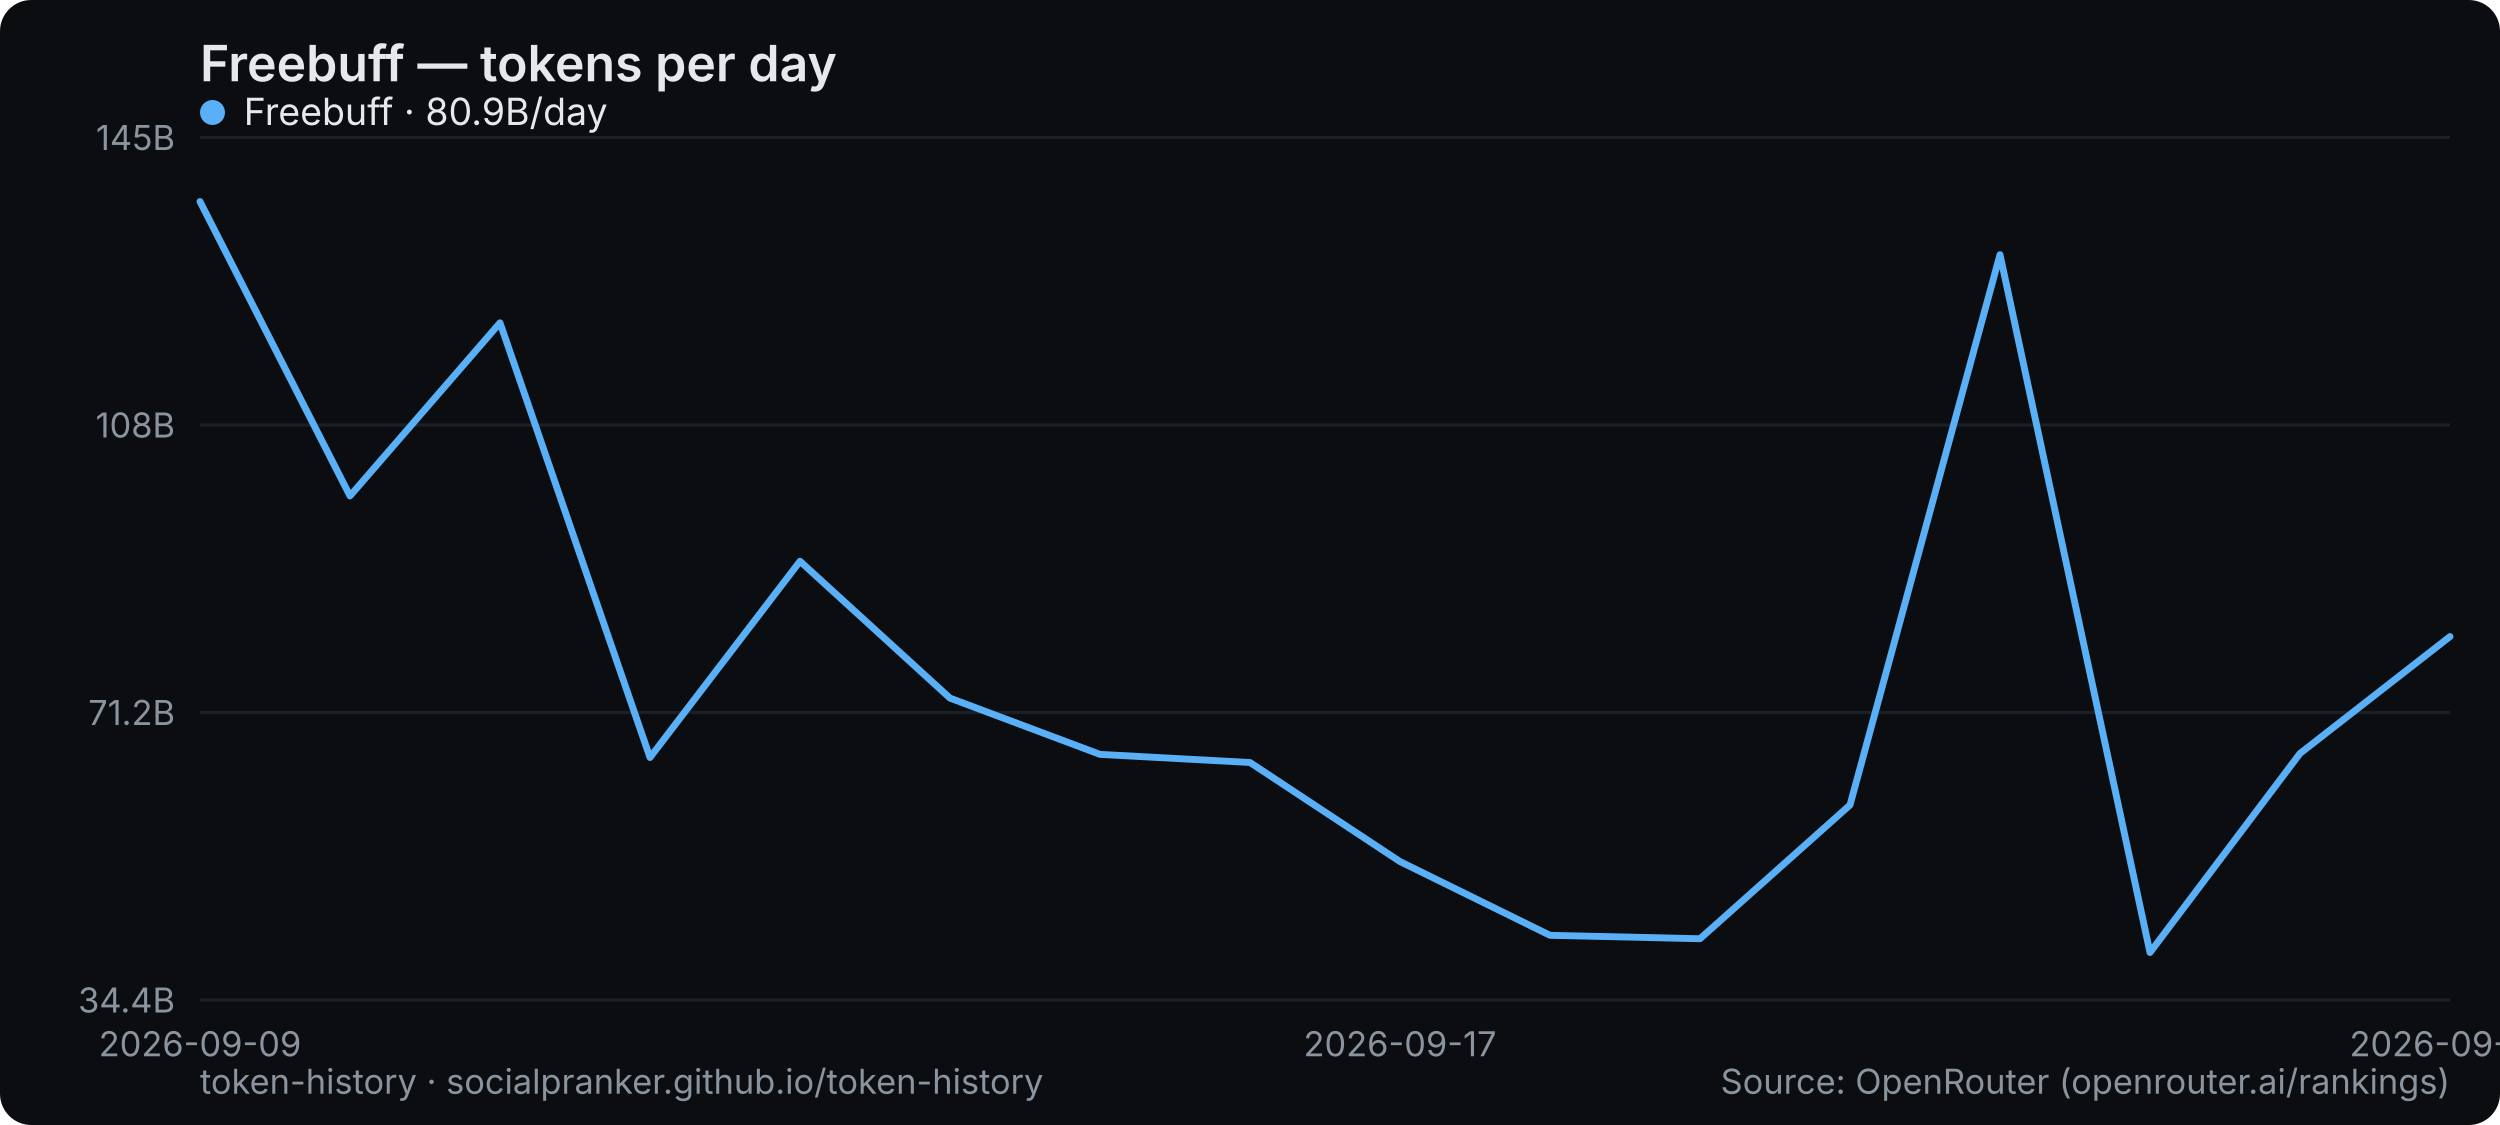
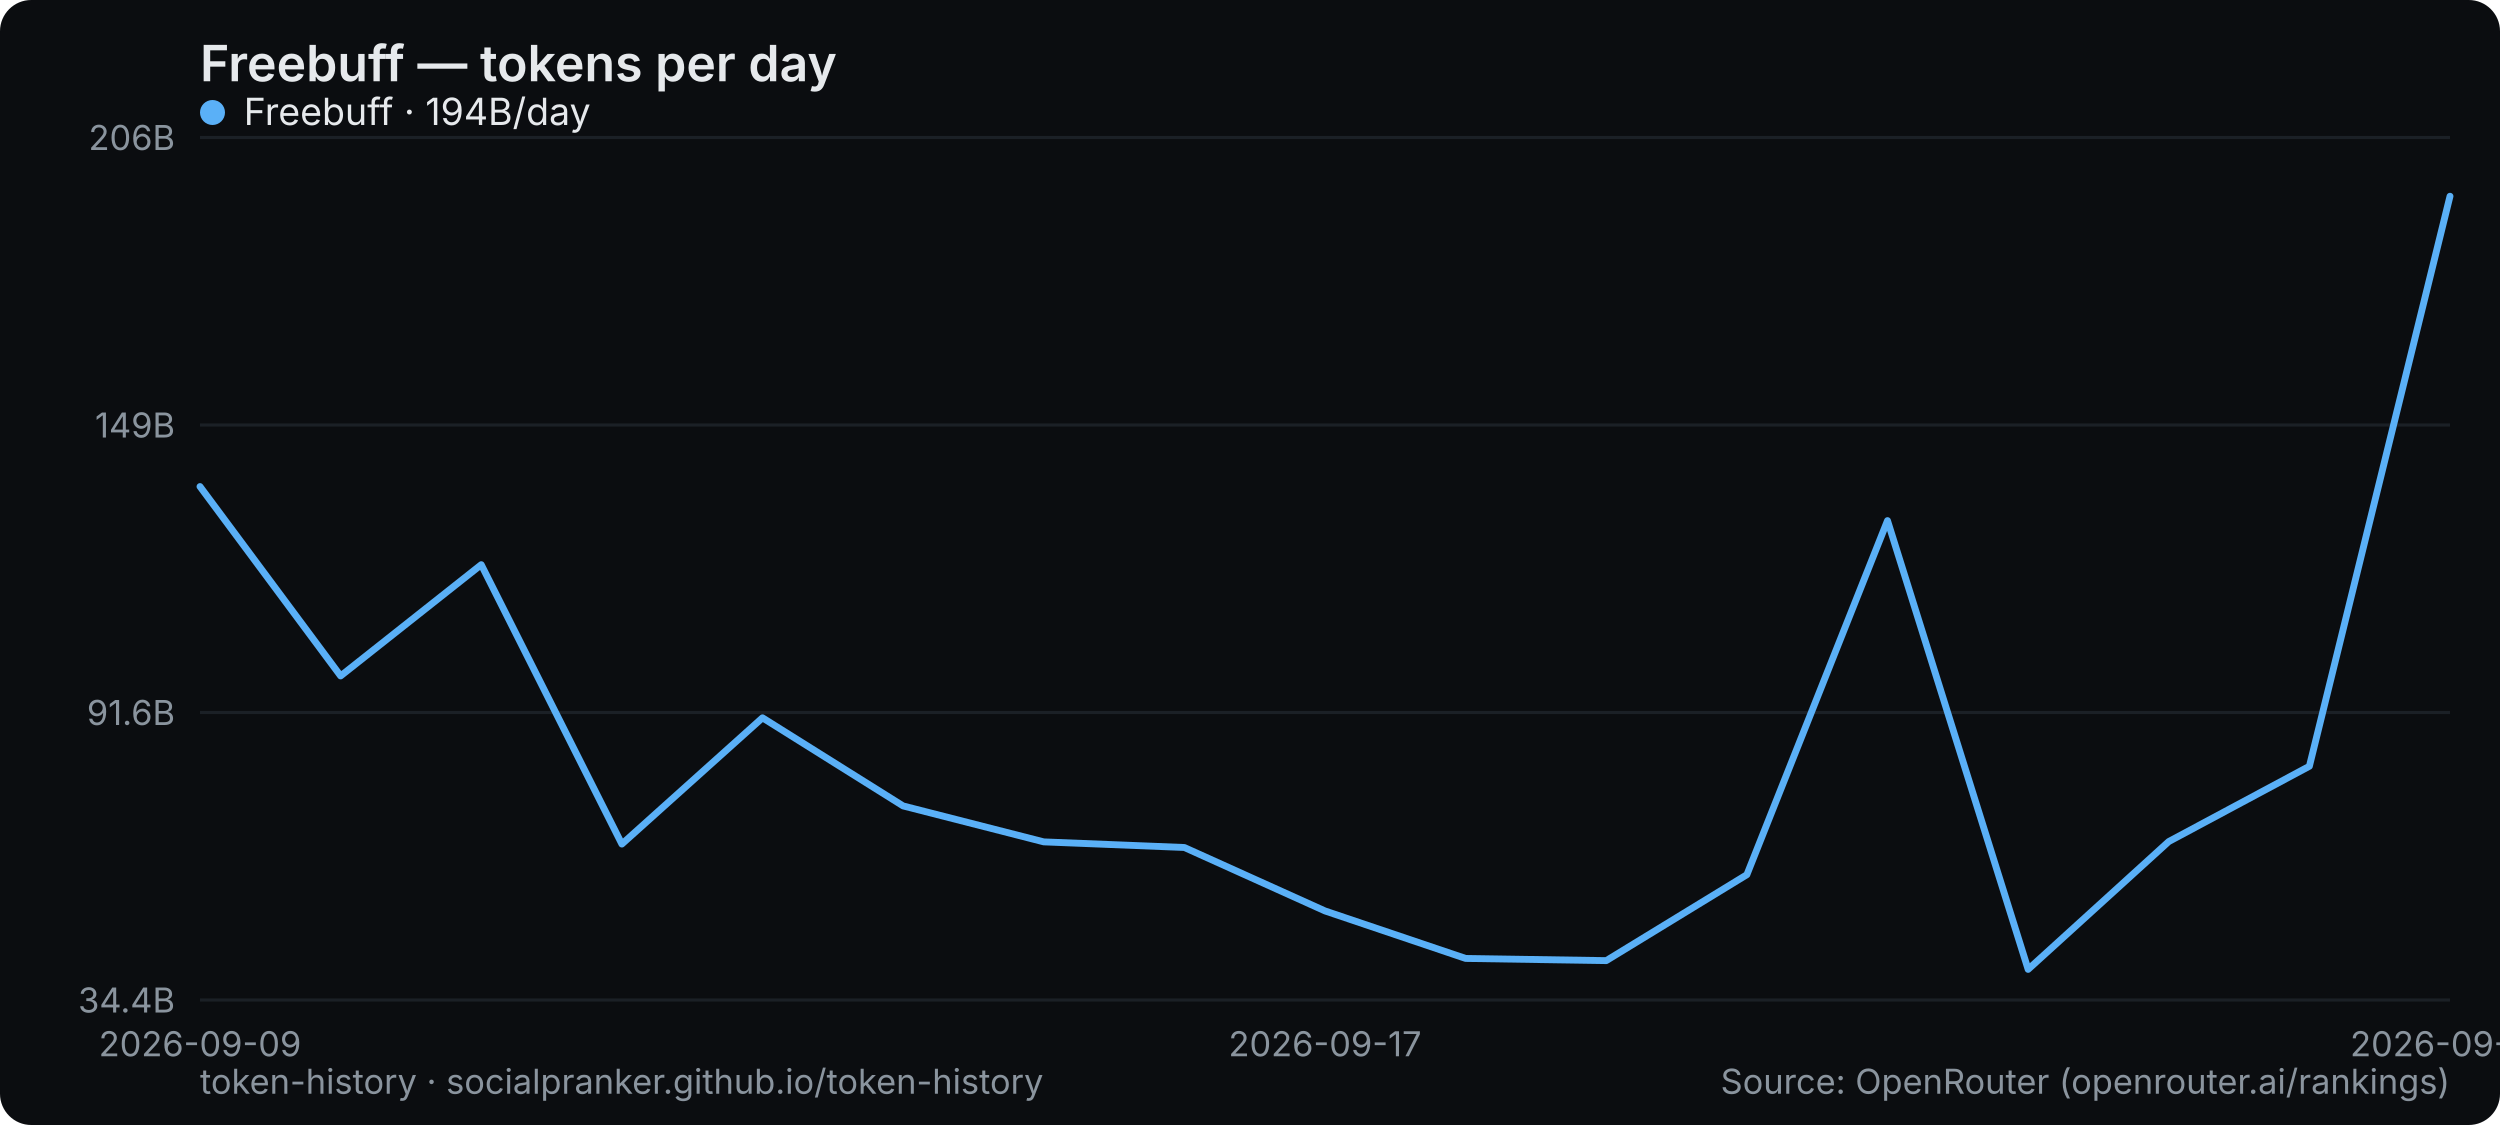
<svg xmlns="http://www.w3.org/2000/svg" width="800" height="360" viewBox="0 0 800 360" role="img" aria-label="Freebuff — tokens per day">
  <rect width="800" height="360" rx="10" fill="#0b0d10" />
  <text x="64" y="26" font-family="system-ui,-apple-system,Segoe UI,sans-serif" font-size="16" font-weight="600" fill="#e6e9ec">Freebuff — tokens per day</text>
  <line x1="64" y1="320" x2="784" y2="320" stroke="#1b2026" stroke-width="1" />
  <text x="56" y="324" text-anchor="end" font-family="system-ui,-apple-system,Segoe UI,sans-serif" font-size="11" fill="#8a949e">34.4B</text>
  <line x1="64" y1="228" x2="784" y2="228" stroke="#1b2026" stroke-width="1" />
-   <text x="56" y="232" text-anchor="end" font-family="system-ui,-apple-system,Segoe UI,sans-serif" font-size="11" fill="#8a949e">71.2B</text>
+   <text x="56" y="232" text-anchor="end" font-family="system-ui,-apple-system,Segoe UI,sans-serif" font-size="11" fill="#8a949e">91.6B</text>
  <line x1="64" y1="136" x2="784" y2="136" stroke="#1b2026" stroke-width="1" />
-   <text x="56" y="140" text-anchor="end" font-family="system-ui,-apple-system,Segoe UI,sans-serif" font-size="11" fill="#8a949e">108B</text>
+   <text x="56" y="140" text-anchor="end" font-family="system-ui,-apple-system,Segoe UI,sans-serif" font-size="11" fill="#8a949e">149B</text>
  <line x1="64" y1="44" x2="784" y2="44" stroke="#1b2026" stroke-width="1" />
-   <text x="56" y="48" text-anchor="end" font-family="system-ui,-apple-system,Segoe UI,sans-serif" font-size="11" fill="#8a949e">145B</text>
+   <text x="56" y="48" text-anchor="end" font-family="system-ui,-apple-system,Segoe UI,sans-serif" font-size="11" fill="#8a949e">206B</text>
  <text x="64" y="338" text-anchor="middle" font-family="system-ui,-apple-system,Segoe UI,sans-serif" font-size="11" fill="#8a949e">2026-09-09</text>
-   <text x="448" y="338" text-anchor="middle" font-family="system-ui,-apple-system,Segoe UI,sans-serif" font-size="11" fill="#8a949e">2026-09-17</text>
-   <text x="784" y="338" text-anchor="middle" font-family="system-ui,-apple-system,Segoe UI,sans-serif" font-size="11" fill="#8a949e">2026-09-24</text>
-   <polyline points="64.0,64.5 112.0,158.7 160.0,103.3 208.0,242.4 256.0,179.6 304.0,223.4 352.0,241.4 400.0,244.0 448.0,275.7 496.0,299.3 544.0,300.4 592.0,257.6 640.0,81.5 688.0,304.8 736.0,241.1 784.0,203.7" fill="none" stroke="#5ab0f7" stroke-width="2.2" stroke-linejoin="round" stroke-linecap="round" />
+   <text x="424" y="338" text-anchor="middle" font-family="system-ui,-apple-system,Segoe UI,sans-serif" font-size="11" fill="#8a949e">2026-09-17</text>
+   <text x="784" y="338" text-anchor="middle" font-family="system-ui,-apple-system,Segoe UI,sans-serif" font-size="11" fill="#8a949e">2026-09-25</text>
+   <polyline points="64.0,155.7 109.0,216.3 154.0,180.7 199.0,270.1 244.0,229.7 289.0,257.9 334.0,269.4 379.0,271.2 424.0,291.5 469.0,306.7 514.0,307.4 559.0,279.9 604.0,166.6 649.0,310.2 694.0,269.3 739.0,245.2 784.0,62.8" fill="none" stroke="#5ab0f7" stroke-width="2.2" stroke-linejoin="round" stroke-linecap="round" />
  <g font-family="system-ui,-apple-system,Segoe UI,sans-serif" font-size="12">
    <circle cx="68" cy="36" r="4" fill="#5ab0f7" />
-     <text x="78" y="40" fill="#e6e9ec">Freebuff · 80.9B/day</text>
+     <text x="78" y="40" fill="#e6e9ec">Freebuff · 194B/day</text>
  </g>
  <text x="64" y="350" font-family="system-ui,-apple-system,Segoe UI,sans-serif" font-size="11" fill="#8a949e">token-history · socialpranker.github.io/token-history</text>
  <text x="784" y="350" text-anchor="end" font-family="system-ui,-apple-system,Segoe UI,sans-serif" font-size="11" fill="#8a949e">Source: OpenRouter (openrouter.ai/rankings)</text>
</svg>
